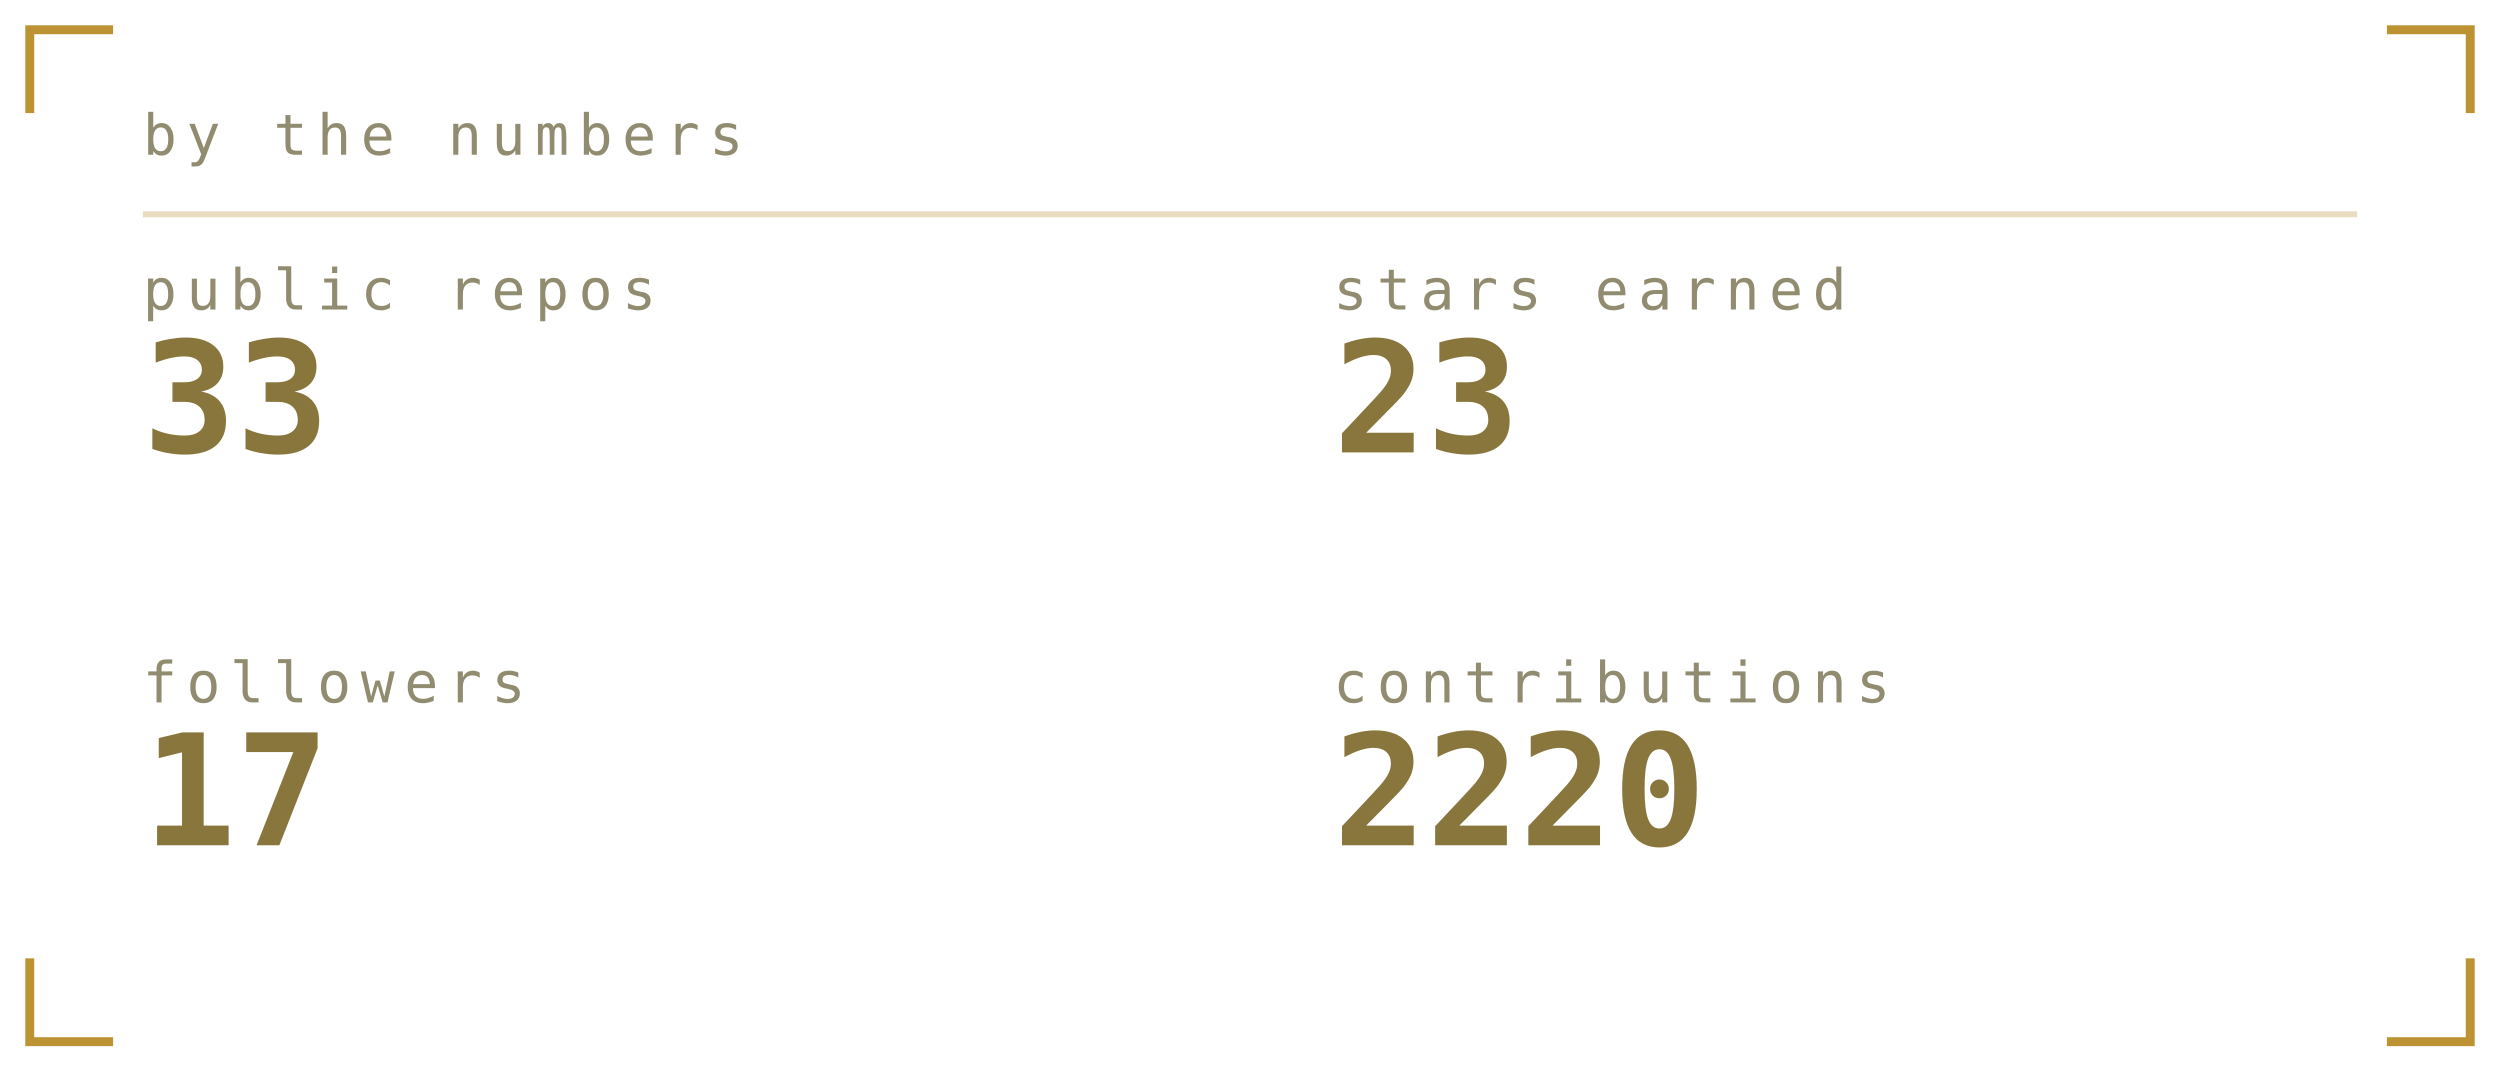
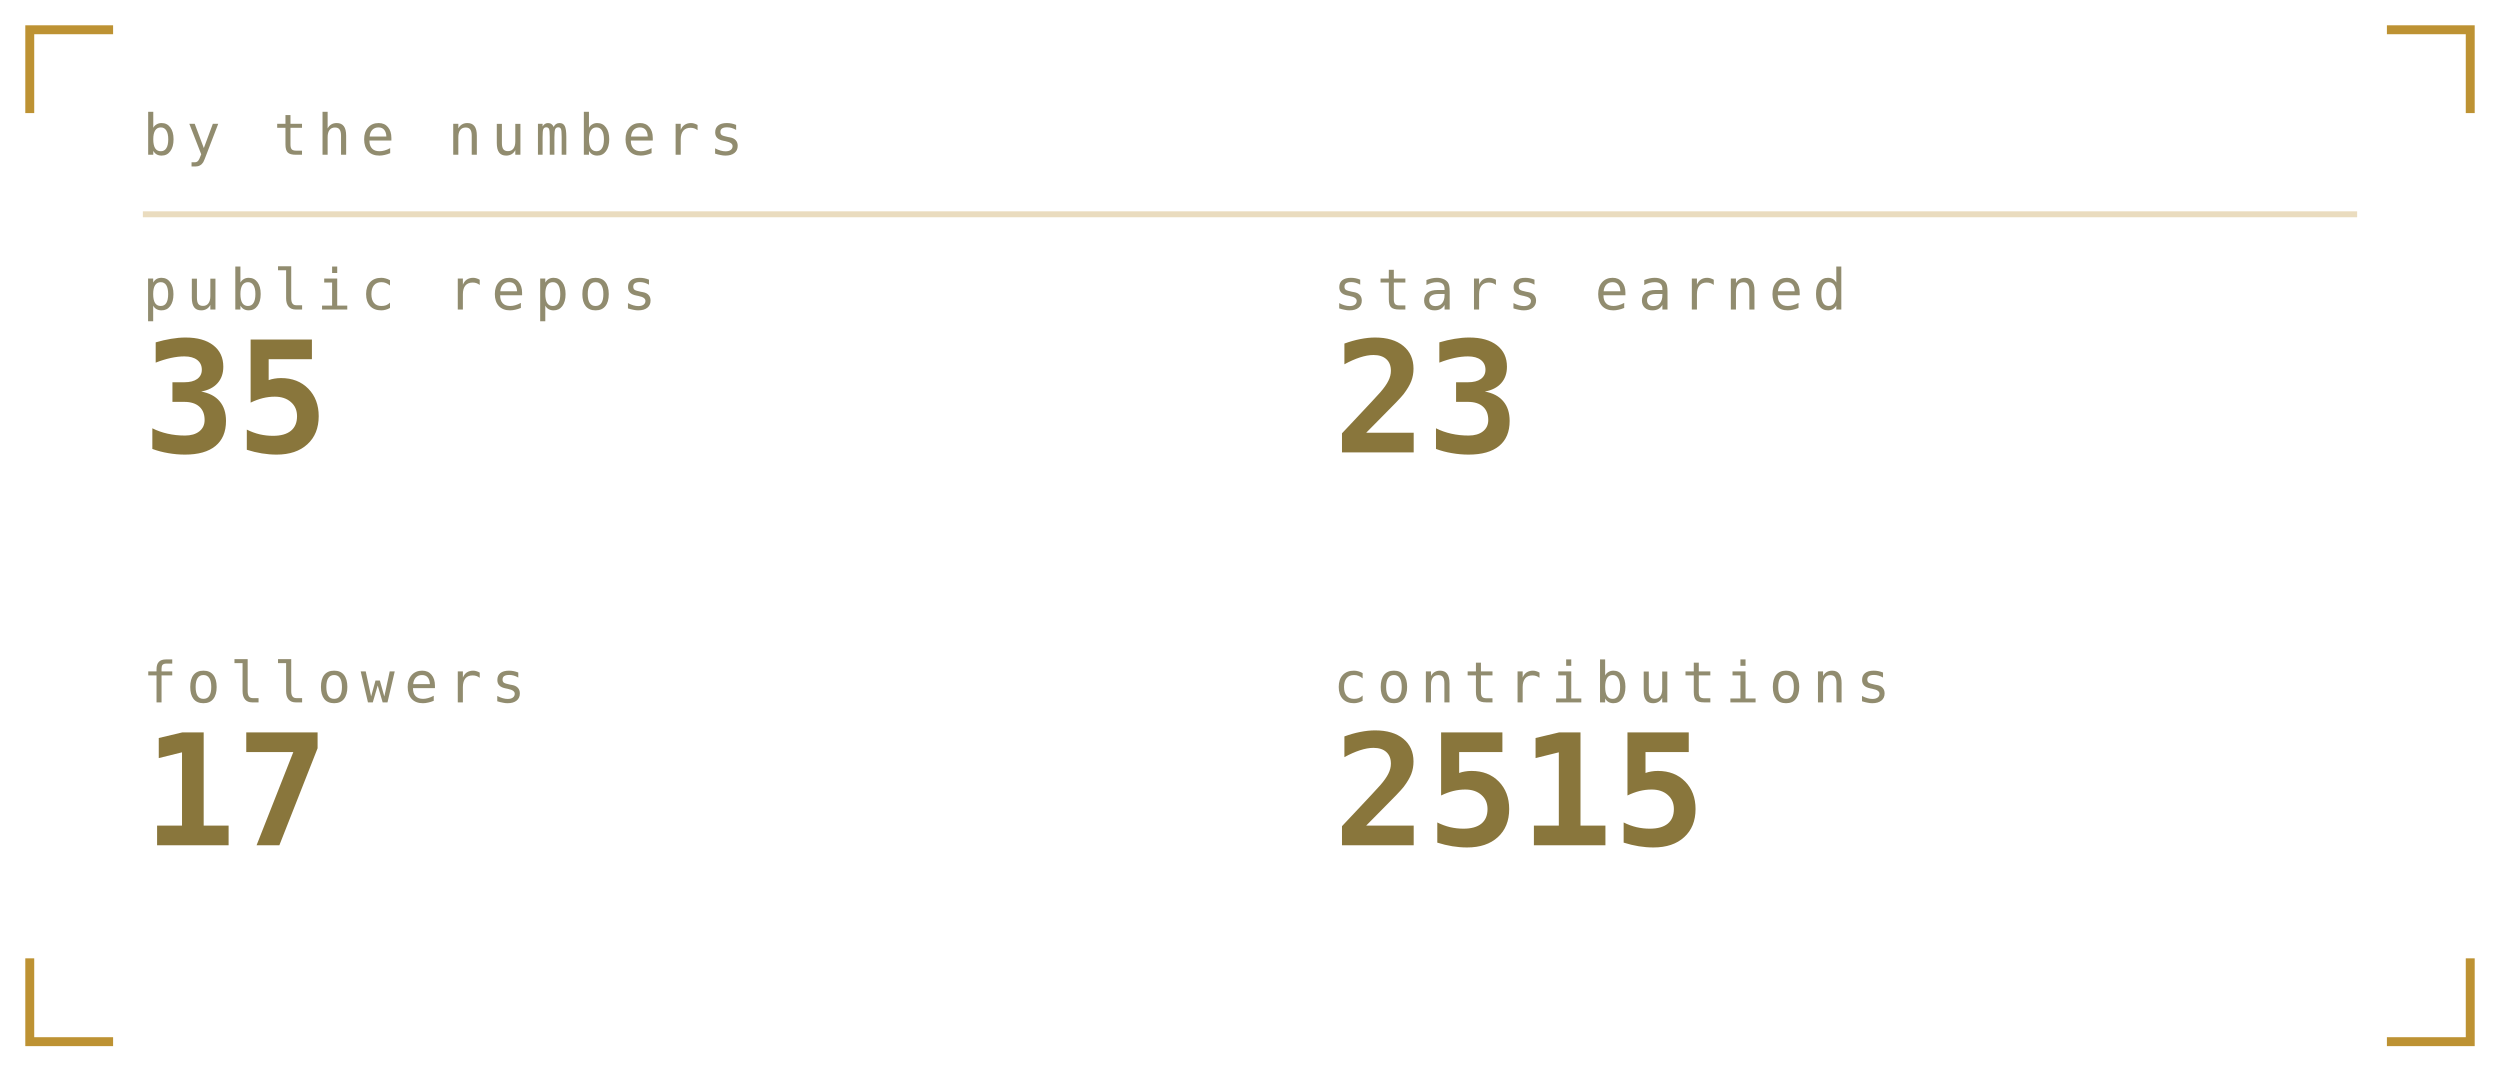
<svg xmlns="http://www.w3.org/2000/svg" viewBox="0 0 420 180" width="420" height="180" role="img" aria-labelledby="stst stsd">
  <defs>
    <linearGradient id="stsbg" x1="0" y1="0" x2="1" y2="1">
      <stop offset="0" stop-color="#1b211b" />
      <stop offset="1" stop-color="#0a0c0b" />
    </linearGradient>
  </defs>
  <style>
    .mono{font-family:ui-monospace,SFMono-Regular,Menlo,Consolas,"DejaVu Sans Mono",monospace}
    .lbl{font-size:9.5px;letter-spacing:1.6px;fill:#918c6f}
    .big{font-size:31px;font-weight:700;fill:#89763c}
    .med{font-size:15px;font-weight:700;fill:#89763c}
    .sm{font-size:11px;fill:#89763c}
    .dim{font-size:11px;fill:#918c6f}
    
    .pulse{animation:pulse 3.4s ease-in-out infinite}
    @keyframes pulse{0%,100%{opacity:1}50%{opacity:.62}}
</style>
  <path d="M5 19V5H19M401 5H415V19M415 161V175H401M19 175H5V161" fill="none" stroke="#ac7700" stroke-width="1.5" stroke-opacity="0.8" />
  <text class="mono lbl" x="24" y="26">by the numbers</text>
  <line x1="24" y1="36" x2="396" y2="36" stroke="#ac7700" stroke-opacity="0.25" />
  <text class="mono lbl" x="24" y="52">public repos</text>
-   <text class="mono" x="24" y="76" font-size="26" font-weight="700" fill="#89763c">33</text>
+   <text class="mono" x="24" y="76" font-size="26" font-weight="700" fill="#89763c">35</text>
  <text class="mono lbl" x="224" y="52">stars earned</text>
  <text class="mono" x="224" y="76" font-size="26" font-weight="700" fill="#89763c">23</text>
  <text class="mono lbl" x="24" y="118">followers</text>
  <text class="mono" x="24" y="142" font-size="26" font-weight="700" fill="#89763c">17</text>
  <text class="mono lbl" x="224" y="118">contributions</text>
-   <text class="mono" x="224" y="142" font-size="26" font-weight="700" fill="#89763c">2220</text>
+   <text class="mono" x="224" y="142" font-size="26" font-weight="700" fill="#89763c">2515</text>
</svg>
